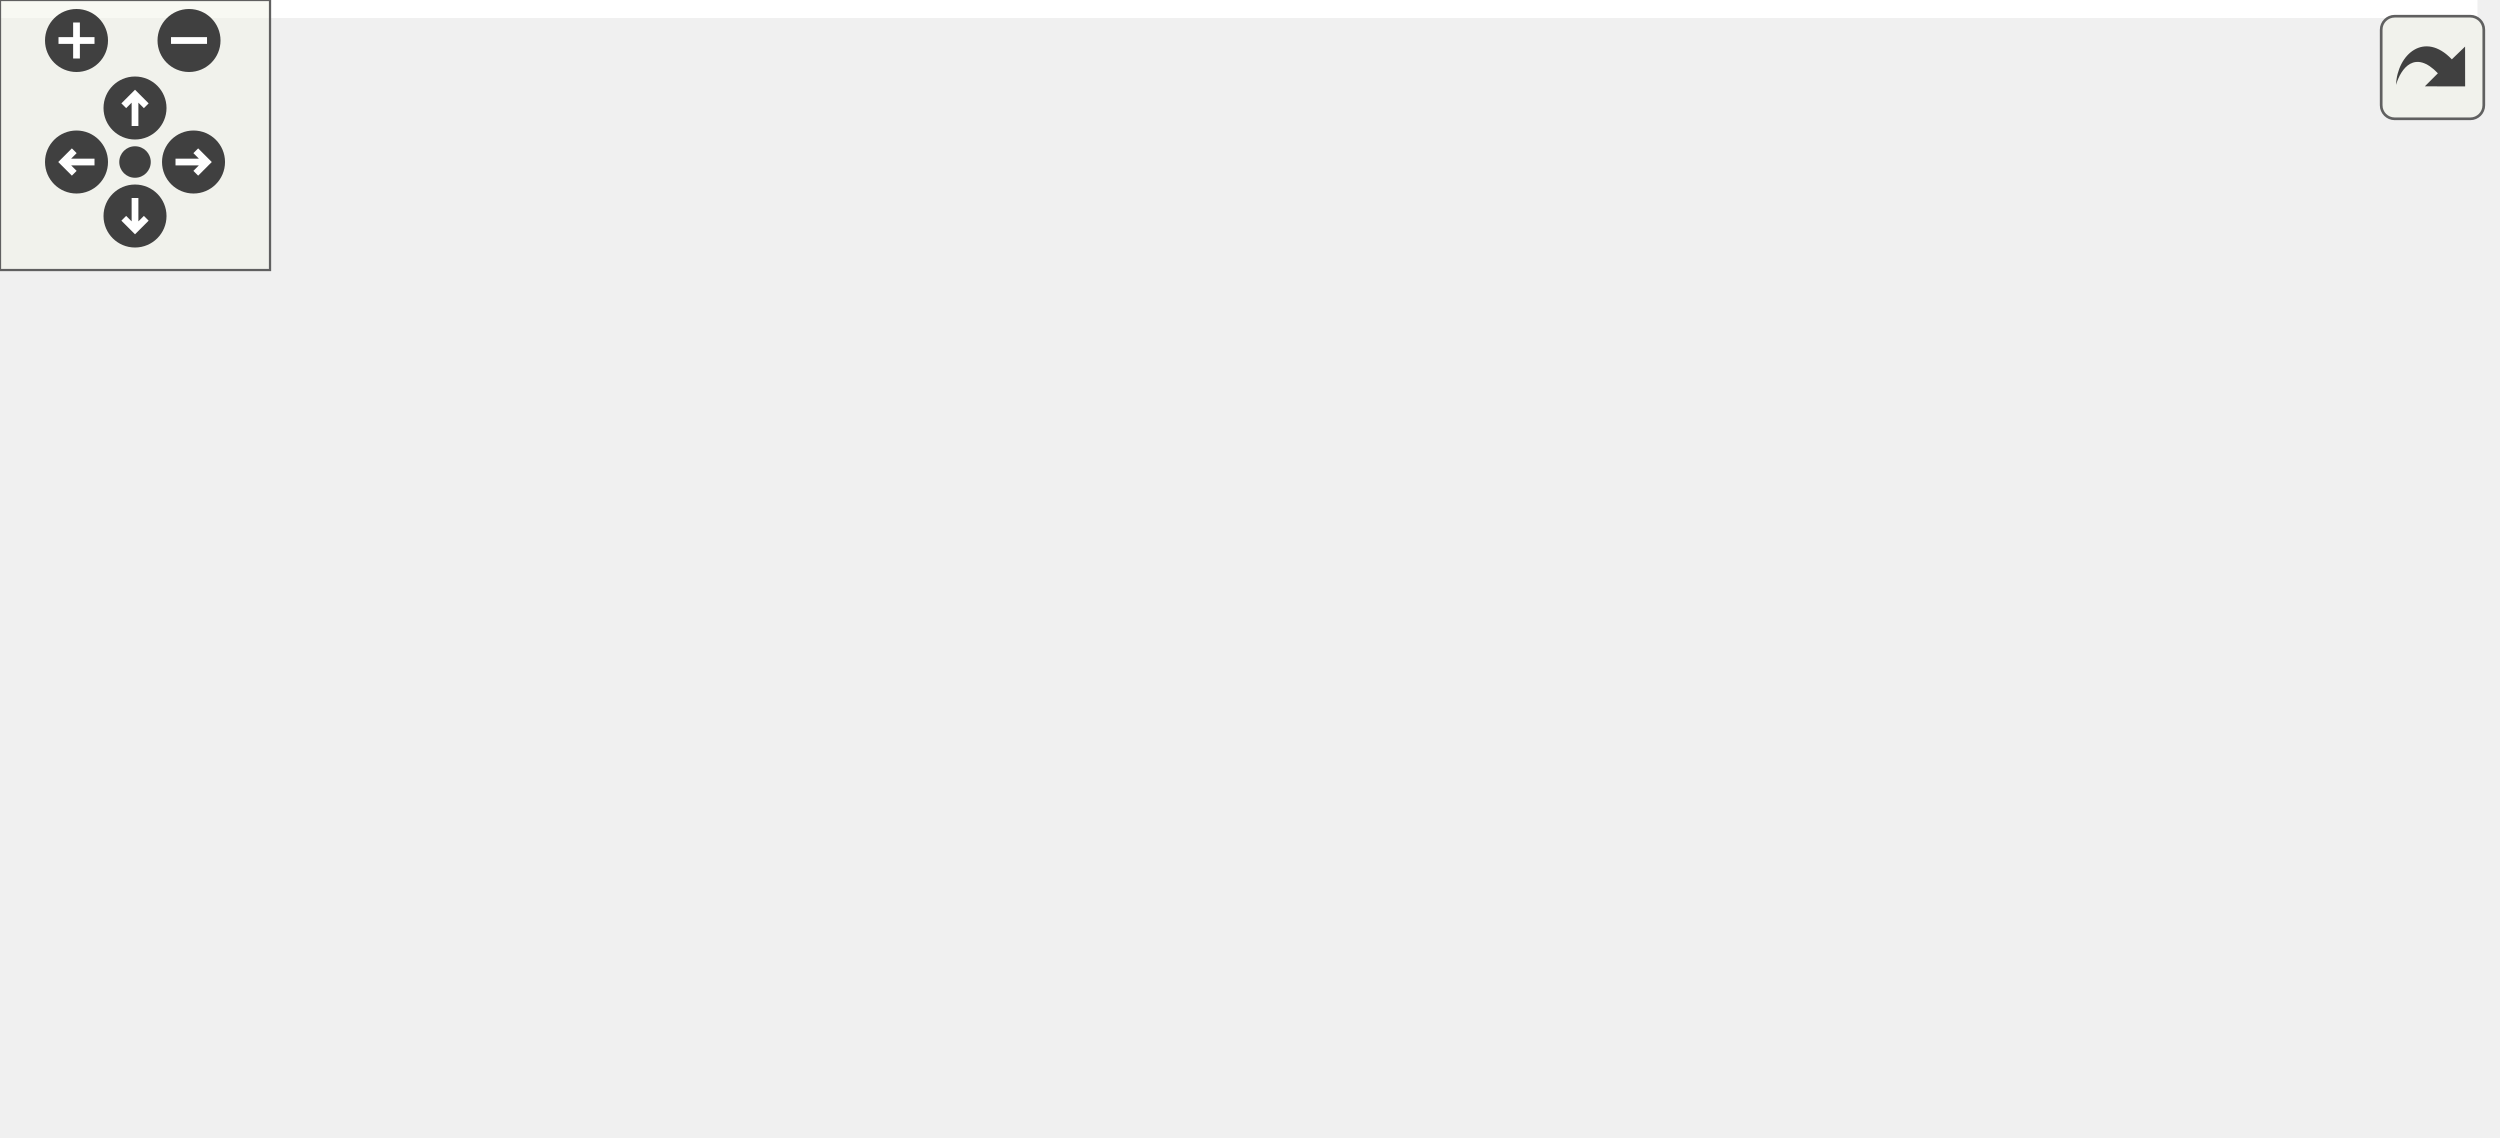
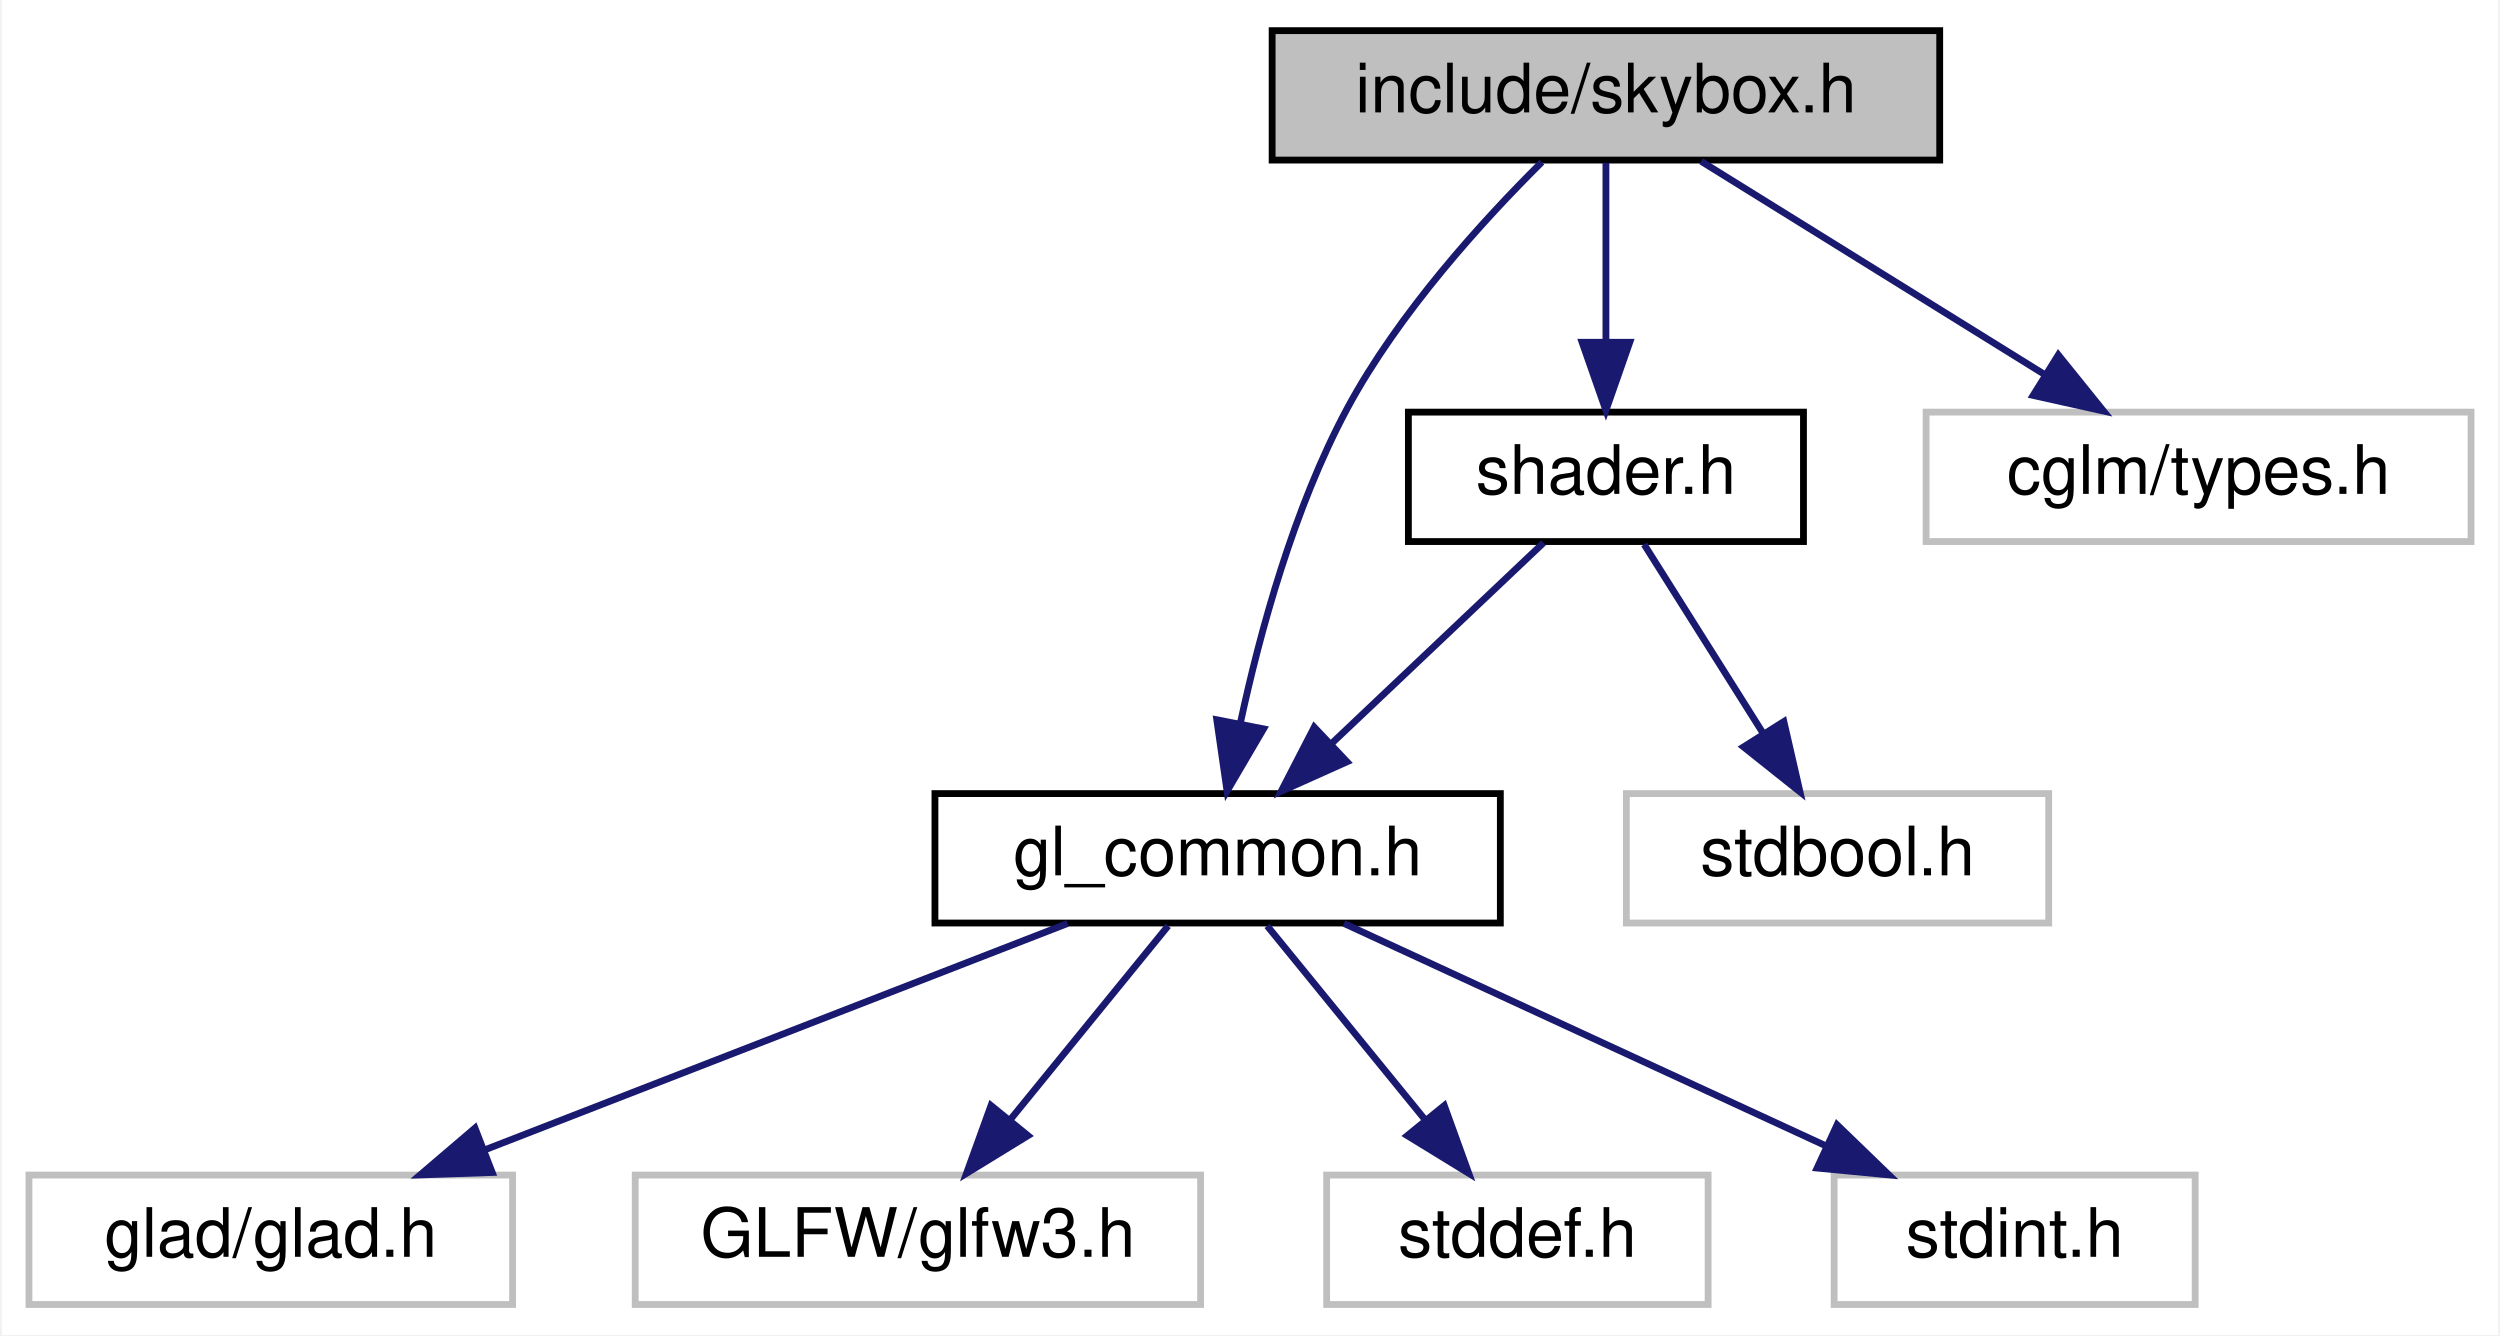
- <svg xmlns="http://www.w3.org/2000/svg" xmlns:xlink="http://www.w3.org/1999/xlink" id="main" version="1.1" xml:space="preserve">
-   <style type="text/css">
- .edge:hover path { stroke: red; }
- .edge:hover polygon { stroke: red; fill: red; }
- </style>
-   <defs>
-     <circle id="rim" cx="0" cy="0" r="7" />
-     <circle id="rim2" cx="0" cy="0" r="3.5" />
-     <g id="zoomPlus">
-       <use xlink:href="#rim" fill="#404040">
-         <set attributeName="fill" to="#808080" begin="zoomplus.mouseover" end="zoomplus.mouseout" />
-       </use>
-       <path d="M-4,0h8M0,-4v8" fill="none" stroke="white" stroke-width="1.5" pointer-events="none" />
-     </g>
-     <g id="zoomMin">
-       <use xlink:href="#rim" fill="#404040">
-         <set attributeName="fill" to="#808080" begin="zoomminus.mouseover" end="zoomminus.mouseout" />
-       </use>
-       <path d="M-4,0h8" fill="none" stroke="white" stroke-width="1.5" pointer-events="none" />
-     </g>
-     <g id="dirArrow">
-       <path fill="none" stroke="white" stroke-width="1.5" d="M0,-3.0v7 M-2.5,-0.5L0,-3.0L2.5,-0.5" />
-     </g>
-     <g id="resetDef">
-       <use xlink:href="#rim2" fill="#404040">
-         <set attributeName="fill" to="#808080" begin="reset.mouseover" end="reset.mouseout" />
-       </use>
-     </g>
-   </defs>
-   <svg id="graph" class="graph">
-     <g id="viewport">
-       <polygon fill="white" stroke="transparent" points="-4,4 -4,-192 550.5,-192 550.5,4 -4,4" />
-       <g id="node1" class="node">
-         <g id="a_node1">
-           <a xlink:title="Infinite-distance background rendering (fullscreen quad approach).">
-             <polygon fill="#bfbfbf" stroke="black" points="266.5,-168.5 266.5,-187.5 364.5,-187.5 364.5,-168.5 266.5,-168.5" />
-             <text text-anchor="middle" x="315.5" y="-175.5" font-family="Helvetica,sans-Serif" font-size="10.00">include/skybox.h</text>
-           </a>
-         </g>
-       </g>
-       <g id="node2" class="node">
-         <g id="a_node2">
-           <a xlink:href="gl__common_8h.html" target="_top" xlink:title="Common OpenGL definitions, RAII helpers, and utilities.">
-             <polygon fill="white" stroke="black" points="133,-56.5 133,-75.5 216,-75.5 216,-56.5 133,-56.5" />
-             <text text-anchor="middle" x="174.5" y="-63.5" font-family="Helvetica,sans-Serif" font-size="10.00">gl_common.h</text>
-           </a>
-         </g>
-       </g>
-       <g id="edge1" class="edge">
-         <path fill="none" stroke="midnightblue" d="M266.27,-169.62C241.35,-163.48 212.45,-152.3 193.5,-132 181.85,-119.52 177.31,-100.29 175.55,-85.98" />
-         <polygon fill="midnightblue" stroke="midnightblue" points="179.02,-85.44 174.66,-75.78 172.04,-86.05 179.02,-85.44" />
-       </g>
-       <g id="node7" class="node">
-         <g id="a_node7">
-           <a xlink:href="shader_8h.html" target="_top" xlink:title="High-level OpenGL shader management with metadata and uniform caching.">
-             <polygon fill="white" stroke="black" points="202.5,-112.5 202.5,-131.5 260.5,-131.5 260.5,-112.5 202.5,-112.5" />
-             <text text-anchor="middle" x="231.5" y="-119.5" font-family="Helvetica,sans-Serif" font-size="10.00">shader.h</text>
-           </a>
-         </g>
-       </g>
-       <g id="edge6" class="edge">
-         <path fill="none" stroke="midnightblue" d="M302,-168.32C288.9,-159.9 268.79,-146.97 253.39,-137.07" />
-         <polygon fill="midnightblue" stroke="midnightblue" points="255.27,-134.12 244.96,-131.65 251.48,-140.01 255.27,-134.12" />
-       </g>
-       <g id="node9" class="node">
-         <g id="a_node9">
-           <a xlink:title=" ">
-             <polygon fill="white" stroke="#bfbfbf" points="278.5,-112.5 278.5,-131.5 352.5,-131.5 352.5,-112.5 278.5,-112.5" />
-             <text text-anchor="middle" x="315.5" y="-119.5" font-family="Helvetica,sans-Serif" font-size="10.00">cglm/cam.h</text>
-           </a>
-         </g>
-       </g>
-       <g id="edge9" class="edge">
-         <path fill="none" stroke="midnightblue" d="M315.5,-168.08C315.5,-161.01 315.5,-150.86 315.5,-141.99" />
-         <polygon fill="midnightblue" stroke="midnightblue" points="319,-141.75 315.5,-131.75 312,-141.75 319,-141.75" />
-       </g>
-       <g id="node10" class="node">
-         <g id="a_node10">
-           <a xlink:title=" ">
-             <polygon fill="white" stroke="#bfbfbf" points="370.5,-112.5 370.5,-131.5 448.5,-131.5 448.5,-112.5 370.5,-112.5" />
-             <text text-anchor="middle" x="409.5" y="-119.5" font-family="Helvetica,sans-Serif" font-size="10.00">cglm/mat4.h</text>
-           </a>
-         </g>
-       </g>
-       <g id="edge10" class="edge">
-         <path fill="none" stroke="midnightblue" d="M330.6,-168.32C345.4,-159.82 368.19,-146.73 385.48,-136.8" />
-         <polygon fill="midnightblue" stroke="midnightblue" points="387.51,-139.67 394.43,-131.65 384.02,-133.6 387.51,-139.67" />
-       </g>
-       <g id="node11" class="node">
-         <g id="a_node11">
-           <a xlink:title=" ">
-             <polygon fill="white" stroke="#bfbfbf" points="466.5,-112.5 466.5,-131.5 546.5,-131.5 546.5,-112.5 466.5,-112.5" />
-             <text text-anchor="middle" x="506.5" y="-119.5" font-family="Helvetica,sans-Serif" font-size="10.00">cglm/types.h</text>
-           </a>
-         </g>
-       </g>
-       <g id="edge11" class="edge">
-         <path fill="none" stroke="midnightblue" d="M345.76,-168.44C378.46,-159.2 430.68,-144.44 466.68,-134.26" />
-         <polygon fill="midnightblue" stroke="midnightblue" points="467.71,-137.61 476.38,-131.52 465.8,-130.87 467.71,-137.61" />
-       </g>
-       <g id="node3" class="node">
-         <g id="a_node3">
-           <a xlink:title=" ">
-             <polygon fill="white" stroke="#bfbfbf" points="0,-0.5 0,-19.5 71,-19.5 71,-0.5 0,-0.5" />
-             <text text-anchor="middle" x="35.5" y="-7.5" font-family="Helvetica,sans-Serif" font-size="10.00">glad/glad.h</text>
-           </a>
-         </g>
-       </g>
-       <g id="edge2" class="edge">
-         <path fill="none" stroke="midnightblue" d="M152.48,-56.44C129.4,-47.48 92.94,-33.31 66.86,-23.18" />
-         <polygon fill="midnightblue" stroke="midnightblue" points="68.01,-19.88 57.42,-19.52 65.48,-26.4 68.01,-19.88" />
-       </g>
-       <g id="node4" class="node">
-         <g id="a_node4">
-           <a xlink:title=" ">
-             <polygon fill="white" stroke="#bfbfbf" points="89,-0.5 89,-19.5 172,-19.5 172,-0.5 89,-0.5" />
-             <text text-anchor="middle" x="130.5" y="-7.5" font-family="Helvetica,sans-Serif" font-size="10.00">GLFW/glfw3.h</text>
-           </a>
-         </g>
-       </g>
-       <g id="edge3" class="edge">
-         <path fill="none" stroke="midnightblue" d="M167.23,-56.08C160.96,-48.38 151.71,-37.03 144.07,-27.65" />
-         <polygon fill="midnightblue" stroke="midnightblue" points="146.66,-25.29 137.63,-19.75 141.23,-29.71 146.66,-25.29" />
-       </g>
-       <g id="node5" class="node">
-         <g id="a_node5">
-           <a xlink:title=" ">
-             <polygon fill="white" stroke="#bfbfbf" points="190.5,-0.5 190.5,-19.5 246.5,-19.5 246.5,-0.5 190.5,-0.5" />
-             <text text-anchor="middle" x="218.5" y="-7.5" font-family="Helvetica,sans-Serif" font-size="10.00">stddef.h</text>
-           </a>
-         </g>
-       </g>
-       <g id="edge4" class="edge">
-         <path fill="none" stroke="midnightblue" d="M181.77,-56.08C188.04,-48.38 197.29,-37.03 204.93,-27.65" />
-         <polygon fill="midnightblue" stroke="midnightblue" points="207.77,-29.71 211.37,-19.75 202.34,-25.29 207.77,-29.71" />
-       </g>
-       <g id="node6" class="node">
-         <g id="a_node6">
-           <a xlink:title=" ">
-             <polygon fill="white" stroke="#bfbfbf" points="265,-0.5 265,-19.5 318,-19.5 318,-0.5 265,-0.5" />
-             <text text-anchor="middle" x="291.5" y="-7.5" font-family="Helvetica,sans-Serif" font-size="10.00">stdint.h</text>
-           </a>
-         </g>
-       </g>
-       <g id="edge5" class="edge">
-         <path fill="none" stroke="midnightblue" d="M193.04,-56.44C212.12,-47.64 242.07,-33.81 263.94,-23.72" />
-         <polygon fill="midnightblue" stroke="midnightblue" points="265.43,-26.88 273.05,-19.52 262.5,-20.53 265.43,-26.88" />
-       </g>
-       <g id="edge7" class="edge">
-         <path fill="none" stroke="midnightblue" d="M222.34,-112.32C214,-104.42 201.47,-92.55 191.32,-82.94" />
-         <polygon fill="midnightblue" stroke="midnightblue" points="193.49,-80.17 183.82,-75.83 188.68,-85.25 193.49,-80.17" />
-       </g>
-       <g id="node8" class="node">
-         <g id="a_node8">
-           <a xlink:title=" ">
-             <polygon fill="white" stroke="#bfbfbf" points="234.5,-56.5 234.5,-75.5 296.5,-75.5 296.5,-56.5 234.5,-56.5" />
-             <text text-anchor="middle" x="265.5" y="-63.5" font-family="Helvetica,sans-Serif" font-size="10.00">stdbool.h</text>
-           </a>
-         </g>
-       </g>
-       <g id="edge8" class="edge">
-         <path fill="none" stroke="midnightblue" d="M237.11,-112.08C241.87,-104.53 248.82,-93.49 254.65,-84.23" />
-         <polygon fill="midnightblue" stroke="midnightblue" points="257.62,-86.08 259.99,-75.75 251.7,-82.35 257.62,-86.08" />
+ <svg xmlns="http://www.w3.org/2000/svg" xmlns:xlink="http://www.w3.org/1999/xlink" width="367pt" height="196pt" viewBox="0.00 0.00 366.50 196.00">
+   <g id="graph0" class="graph" transform="scale(1 1) rotate(0) translate(4 192)">
+     <polygon fill="white" stroke="transparent" points="-4,4 -4,-192 362.5,-192 362.5,4 -4,4" />
+     <g id="node1" class="node">
+       <g id="a_node1">
+         <a xlink:title="Infinite-distance background rendering (fullscreen quad approach).">
+           <polygon fill="#bfbfbf" stroke="black" points="182.5,-168.5 182.5,-187.5 280.5,-187.5 280.5,-168.5 182.5,-168.5" />
+           <text text-anchor="middle" x="231.5" y="-175.5" font-family="Helvetica,sans-Serif" font-size="10.00">include/skybox.h</text>
+         </a>
      </g>
    </g>
-   </svg>
-   <g id="navigator" transform="translate(0 0)" fill="#404254">
-     <rect fill="#f2f5e9" fill-opacity="0.5" stroke="#606060" stroke-width=".5" x="0" y="0" width="60" height="60" />
-     <use id="zoomplus" xlink:href="#zoomPlus" x="17" y="9" />
-     <use id="zoomminus" xlink:href="#zoomMin" x="42" y="9" />
-     <use id="reset" xlink:href="#resetDef" x="30" y="36" />
-     <g id="arrowUp" xlink:href="#dirArrow" transform="translate(30 24)">
-       <use xlink:href="#rim" fill="#404040">
-         <set attributeName="fill" to="#808080" begin="arrowUp.mouseover" end="arrowUp.mouseout" />
-       </use>
-       <path fill="none" stroke="white" stroke-width="1.5" d="M0,-3.0v7 M-2.5,-0.5L0,-3.0L2.5,-0.5" />
+     <g id="node2" class="node">
+       <g id="a_node2">
+         <a xlink:href="gl__common_8h.html" target="_top" xlink:title="Common OpenGL definitions, RAII helpers, and utilities.">
+           <polygon fill="white" stroke="black" points="133,-56.5 133,-75.5 216,-75.5 216,-56.5 133,-56.5" />
+           <text text-anchor="middle" x="174.5" y="-63.5" font-family="Helvetica,sans-Serif" font-size="10.00">gl_common.h</text>
+         </a>
+       </g>
    </g>
-     <g id="arrowRight" xlink:href="#dirArrow" transform="rotate(90) translate(36 -43)">
-       <use xlink:href="#rim" fill="#404040">
-         <set attributeName="fill" to="#808080" begin="arrowRight.mouseover" end="arrowRight.mouseout" />
-       </use>
-       <path fill="none" stroke="white" stroke-width="1.5" d="M0,-3.0v7 M-2.5,-0.5L0,-3.0L2.5,-0.5" />
+     <g id="edge1" class="edge">
+       <path fill="none" stroke="midnightblue" d="M222.09,-168.2C213.51,-159.69 201.05,-146.05 193.5,-132 185.68,-117.43 180.72,-99.26 177.83,-85.83" />
+       <polygon fill="midnightblue" stroke="midnightblue" points="181.24,-85 175.88,-75.86 174.37,-86.34 181.24,-85" />
    </g>
-     <g id="arrowDown" xlink:href="#dirArrow" transform="rotate(180) translate(-30 -48)">
-       <use xlink:href="#rim" fill="#404040">
-         <set attributeName="fill" to="#808080" begin="arrowDown.mouseover" end="arrowDown.mouseout" />
-       </use>
-       <path fill="none" stroke="white" stroke-width="1.5" d="M0,-3.0v7 M-2.5,-0.5L0,-3.0L2.5,-0.5" />
+     <g id="node7" class="node">
+       <g id="a_node7">
+         <a xlink:href="shader_8h.html" target="_top" xlink:title="High-level OpenGL shader management with metadata and uniform caching.">
+           <polygon fill="white" stroke="black" points="202.5,-112.5 202.5,-131.5 260.5,-131.5 260.5,-112.5 202.5,-112.5" />
+           <text text-anchor="middle" x="231.5" y="-119.5" font-family="Helvetica,sans-Serif" font-size="10.00">shader.h</text>
+         </a>
+       </g>
    </g>
-     <g id="arrowLeft" xlink:href="#dirArrow" transform="rotate(270) translate(-36 17)">
-       <use xlink:href="#rim" fill="#404040">
-         <set attributeName="fill" to="#808080" begin="arrowLeft.mouseover" end="arrowLeft.mouseout" />
-       </use>
-       <path fill="none" stroke="white" stroke-width="1.5" d="M0,-3.0v7 M-2.5,-0.5L0,-3.0L2.5,-0.5" />
+     <g id="edge6" class="edge">
+       <path fill="none" stroke="midnightblue" d="M231.5,-168.08C231.5,-161.01 231.5,-150.86 231.5,-141.99" />
+       <polygon fill="midnightblue" stroke="midnightblue" points="235,-141.75 231.5,-131.75 228,-141.75 235,-141.75" />
+     </g>
+     <g id="node9" class="node">
+       <g id="a_node9">
+         <a xlink:title=" ">
+           <polygon fill="white" stroke="#bfbfbf" points="278.5,-112.5 278.5,-131.5 358.5,-131.5 358.5,-112.5 278.5,-112.5" />
+           <text text-anchor="middle" x="318.5" y="-119.5" font-family="Helvetica,sans-Serif" font-size="10.00">cglm/types.h</text>
+         </a>
+       </g>
+     </g>
+     <g id="edge9" class="edge">
+       <path fill="none" stroke="midnightblue" d="M245.48,-168.32C259.05,-159.9 279.88,-146.97 295.82,-137.07" />
+       <polygon fill="midnightblue" stroke="midnightblue" points="297.91,-139.9 304.56,-131.65 294.21,-133.95 297.91,-139.9" />
+     </g>
+     <g id="node3" class="node">
+       <g id="a_node3">
+         <a xlink:title=" ">
+           <polygon fill="white" stroke="#bfbfbf" points="0,-0.5 0,-19.5 71,-19.5 71,-0.5 0,-0.5" />
+           <text text-anchor="middle" x="35.5" y="-7.5" font-family="Helvetica,sans-Serif" font-size="10.00">glad/glad.h</text>
+         </a>
+       </g>
+     </g>
+     <g id="edge2" class="edge">
+       <path fill="none" stroke="midnightblue" d="M152.48,-56.44C129.4,-47.48 92.94,-33.31 66.86,-23.18" />
+       <polygon fill="midnightblue" stroke="midnightblue" points="68.01,-19.88 57.42,-19.52 65.48,-26.4 68.01,-19.88" />
+     </g>
+     <g id="node4" class="node">
+       <g id="a_node4">
+         <a xlink:title=" ">
+           <polygon fill="white" stroke="#bfbfbf" points="89,-0.5 89,-19.5 172,-19.5 172,-0.5 89,-0.5" />
+           <text text-anchor="middle" x="130.5" y="-7.5" font-family="Helvetica,sans-Serif" font-size="10.00">GLFW/glfw3.h</text>
+         </a>
+       </g>
+     </g>
+     <g id="edge3" class="edge">
+       <path fill="none" stroke="midnightblue" d="M167.23,-56.08C160.96,-48.38 151.71,-37.03 144.07,-27.65" />
+       <polygon fill="midnightblue" stroke="midnightblue" points="146.66,-25.29 137.63,-19.75 141.23,-29.71 146.66,-25.29" />
+     </g>
+     <g id="node5" class="node">
+       <g id="a_node5">
+         <a xlink:title=" ">
+           <polygon fill="white" stroke="#bfbfbf" points="190.5,-0.5 190.5,-19.5 246.5,-19.5 246.5,-0.5 190.5,-0.5" />
+           <text text-anchor="middle" x="218.5" y="-7.5" font-family="Helvetica,sans-Serif" font-size="10.00">stddef.h</text>
+         </a>
+       </g>
+     </g>
+     <g id="edge4" class="edge">
+       <path fill="none" stroke="midnightblue" d="M181.77,-56.08C188.04,-48.38 197.29,-37.03 204.93,-27.65" />
+       <polygon fill="midnightblue" stroke="midnightblue" points="207.77,-29.71 211.37,-19.75 202.34,-25.29 207.77,-29.71" />
+     </g>
+     <g id="node6" class="node">
+       <g id="a_node6">
+         <a xlink:title=" ">
+           <polygon fill="white" stroke="#bfbfbf" points="265,-0.5 265,-19.5 318,-19.5 318,-0.5 265,-0.5" />
+           <text text-anchor="middle" x="291.5" y="-7.5" font-family="Helvetica,sans-Serif" font-size="10.00">stdint.h</text>
+         </a>
+       </g>
+     </g>
+     <g id="edge5" class="edge">
+       <path fill="none" stroke="midnightblue" d="M193.04,-56.44C212.12,-47.64 242.07,-33.81 263.94,-23.72" />
+       <polygon fill="midnightblue" stroke="midnightblue" points="265.43,-26.88 273.05,-19.52 262.5,-20.53 265.43,-26.88" />
+     </g>
+     <g id="edge7" class="edge">
+       <path fill="none" stroke="midnightblue" d="M222.34,-112.32C214,-104.42 201.47,-92.55 191.32,-82.94" />
+       <polygon fill="midnightblue" stroke="midnightblue" points="193.49,-80.17 183.82,-75.83 188.68,-85.25 193.49,-80.17" />
+     </g>
+     <g id="node8" class="node">
+       <g id="a_node8">
+         <a xlink:title=" ">
+           <polygon fill="white" stroke="#bfbfbf" points="234.5,-56.5 234.5,-75.5 296.5,-75.5 296.5,-56.5 234.5,-56.5" />
+           <text text-anchor="middle" x="265.5" y="-63.5" font-family="Helvetica,sans-Serif" font-size="10.00">stdbool.h</text>
+         </a>
+       </g>
+     </g>
+     <g id="edge8" class="edge">
+       <path fill="none" stroke="midnightblue" d="M237.11,-112.08C241.87,-104.53 248.82,-93.49 254.65,-84.23" />
+       <polygon fill="midnightblue" stroke="midnightblue" points="257.62,-86.08 259.99,-75.75 251.7,-82.35 257.62,-86.08" />
    </g>
  </g>
-   <svg viewBox="0 0 15 15" width="100%" height="30px" preserveAspectRatio="xMaxYMin meet">
-     <g id="arrow_out" transform="scale(0.3 0.3)">
-       <a xlink:href="skybox_8h__incl_org.svg" target="_base">
-         <rect id="button" ry="5" rx="5" y="6" x="6" height="38" width="38" fill="#f2f5e9" fill-opacity="0.5" stroke="#606060" stroke-width="1.0" />
-         <path id="arrow" d="M 11.5,31.437 C 11.94,20.098 22.043,11.323 32.159,21.979 L 37.069,17.246 C 37.069,17.246 37.088,32 37.088,32 L 22.16,31.978 C 22.16,31.978 26.998,27.14 26.998,27.14 C 18.529,18.264 13.292,25.23 11.5,31.437 z" style="fill:#404040;" />
-       </a>
-     </g>
-   </svg>
</svg>
